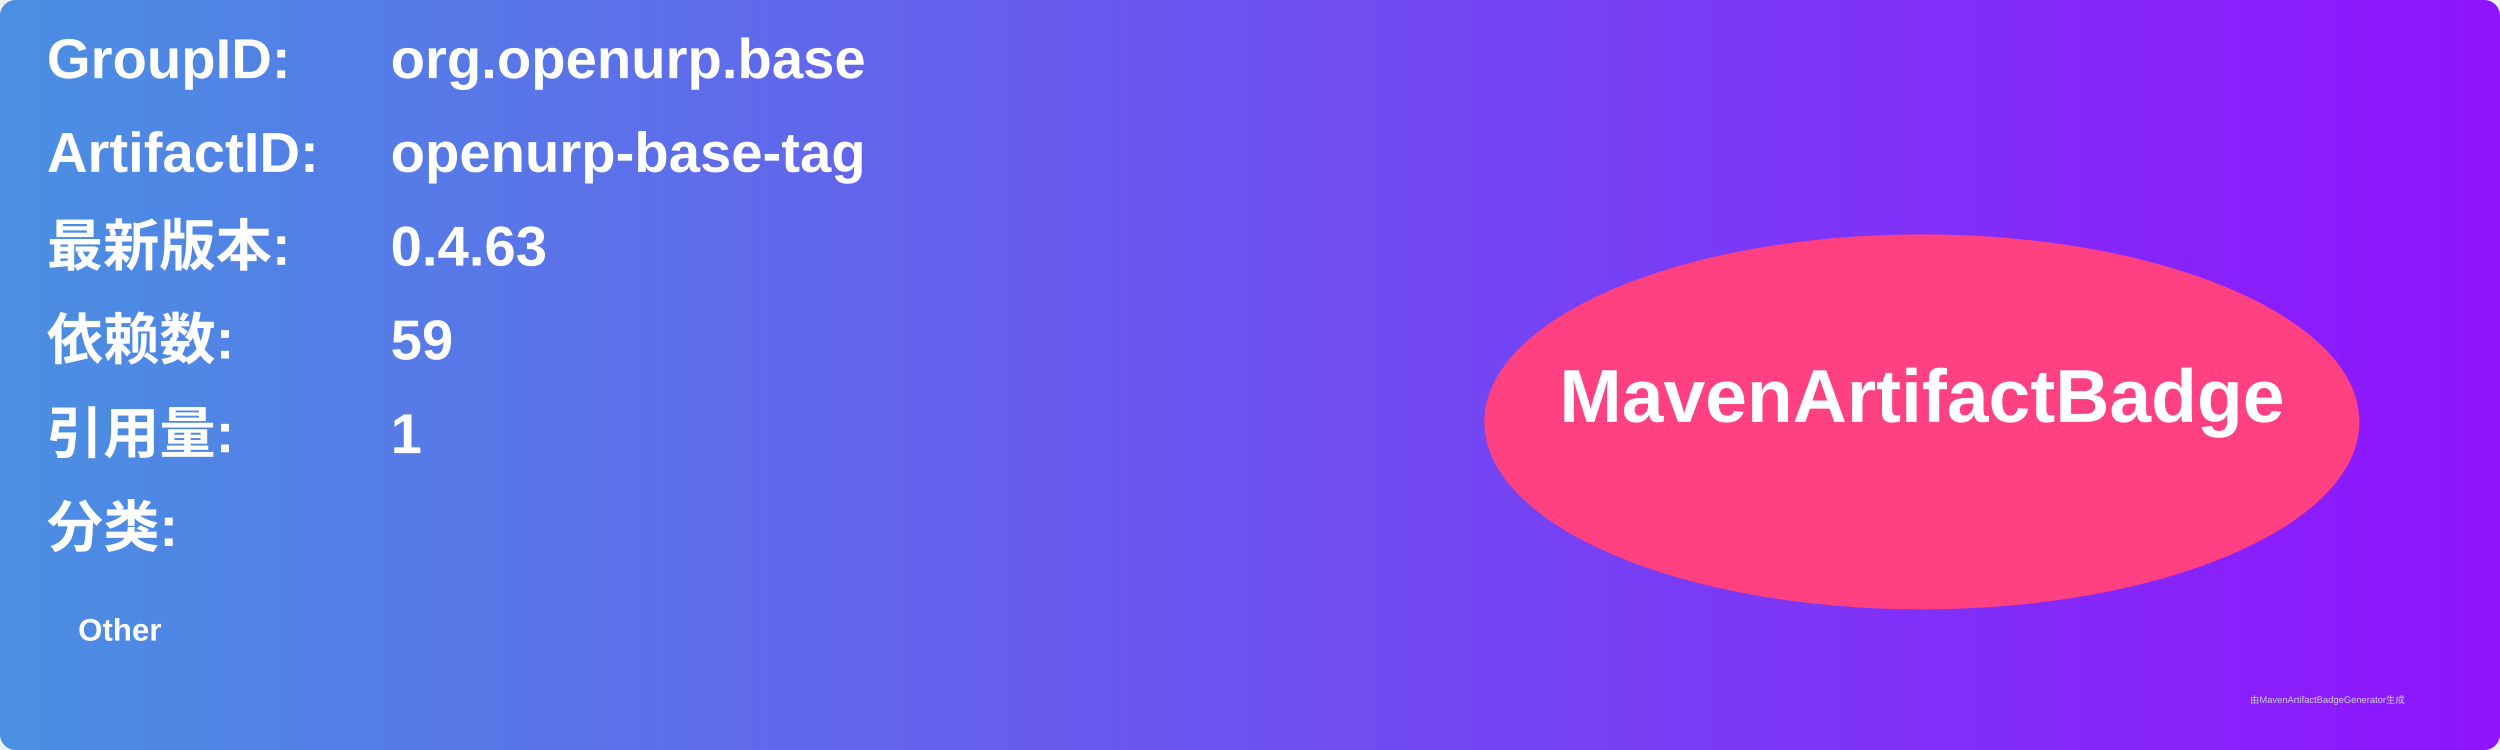
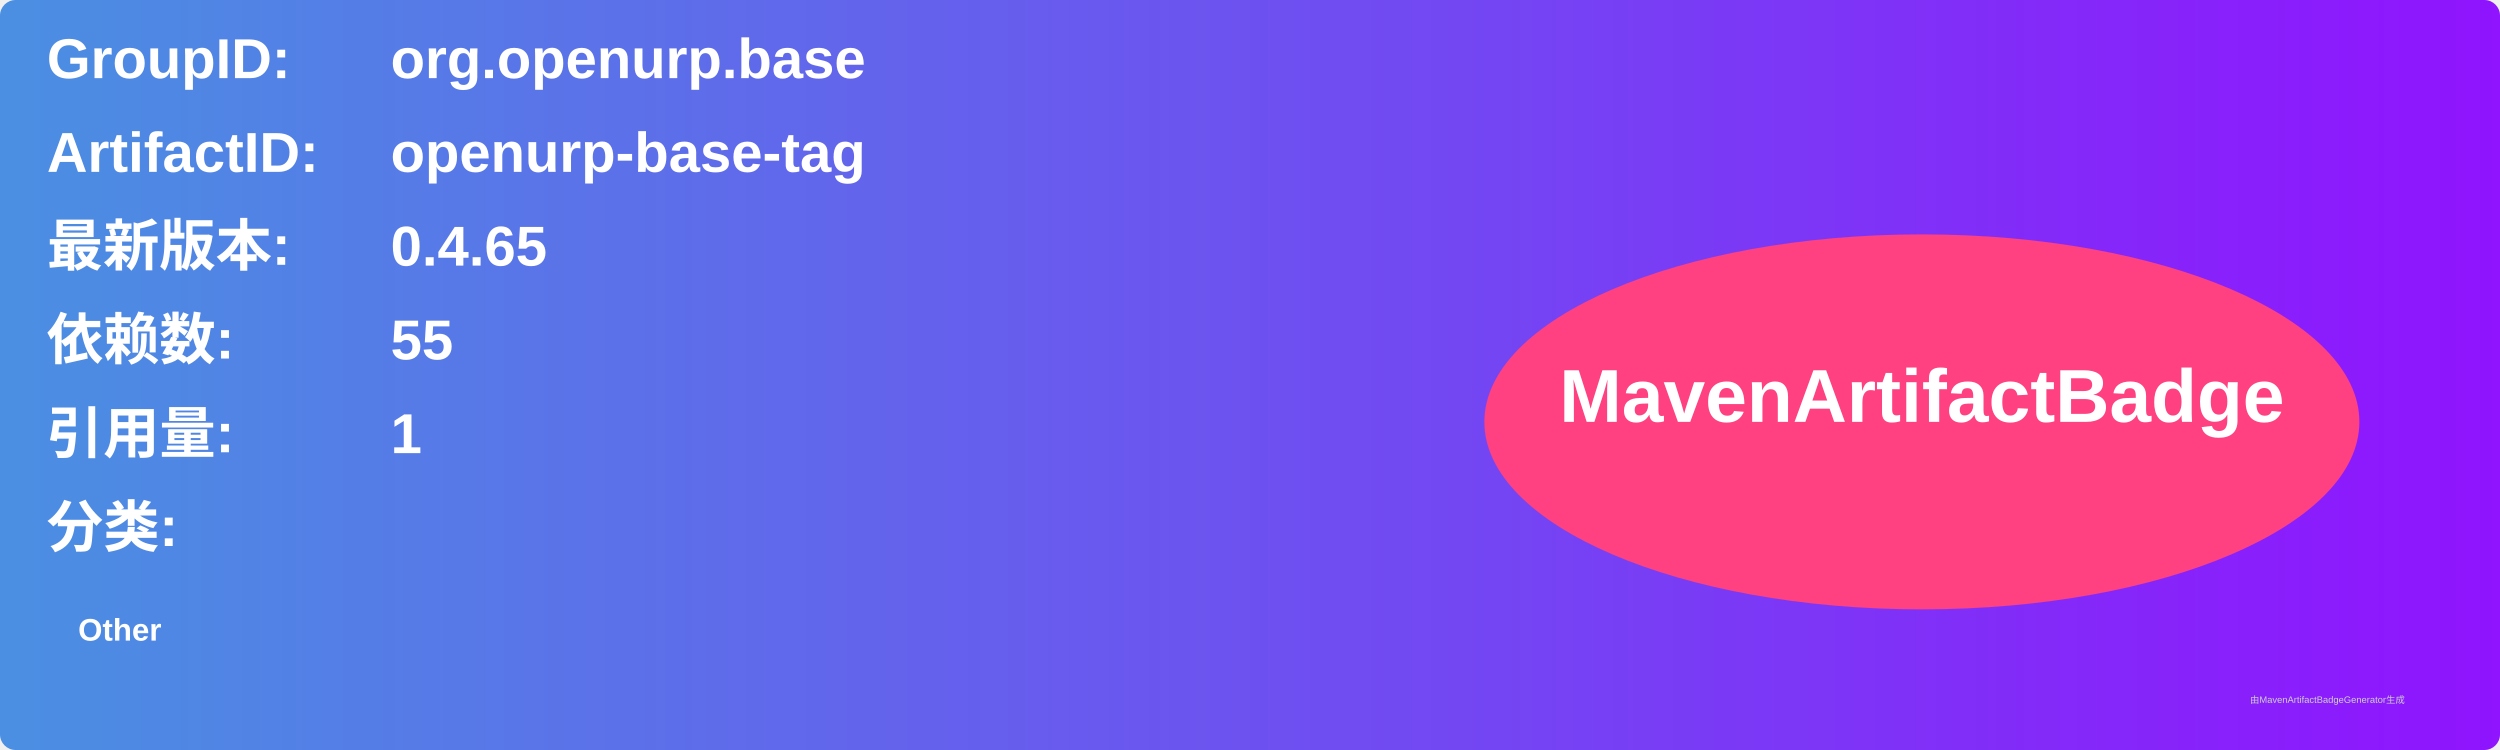
<svg xmlns="http://www.w3.org/2000/svg" width="800" height="240" viewBox="0 0 800 240">
  <linearGradient id="grad" x1="0%" y1="0%" x2="100%" y2="0%">
    <stop offset="0%" stop-color="#4a90e2" />
    <stop offset="100%" stop-color="#9013fe" />
  </linearGradient>
  <rect width="100%" height="100%" rx="5" ry="5" fill="url(#grad)" />
  <g transform="translate(15, 15)">
    <text x="0" y="10" font-family="Arial" font-size="18" fill="white" font-weight="bold" width="260">GroupID:</text>
    <text x="110" y="10" font-family="Arial" font-size="18" fill="white" font-weight="bold" width="460">org.openurp.base</text>
    <text x="0" y="40" font-family="Arial" font-size="18" fill="white" font-weight="bold" width="260">ArtifactID:</text>
    <text x="110" y="40" font-family="Arial" font-size="18" fill="white" font-weight="bold" width="460">openurp-base-tag</text>
    <text x="0" y="70" font-family="Arial" font-size="18" fill="white" font-weight="bold">最新版本:</text>
    <text x="110" y="70" font-family="Arial" font-size="18" fill="white" font-weight="bold">
-       <tspan font-weight="bold">0.4.63</tspan>
+       <tspan font-weight="bold">0.4.65</tspan>
    </text>
    <text x="0" y="100" font-family="Arial" font-size="18" fill="white" font-weight="bold">依赖数: </text>
    <text x="110" y="100" font-family="Arial" font-size="18" fill="white">
-       <tspan font-weight="bold">59</tspan>
+       <tspan font-weight="bold">55</tspan>
    </text>
    <text x="0" y="130" font-family="Arial" font-size="18" fill="white" font-weight="bold">引用量: </text>
    <text x="110" y="130" font-family="Arial" font-size="18" fill="white">
      <tspan font-weight="bold">1</tspan>
    </text>
    <text x="0" y="160" font-family="Arial" font-size="18" fill="white" font-weight="bold">分类:</text>
    <text x="10" y="190" font-family="Arial" font-size="10" fill="white">
      <tspan font-weight="bold">Other</tspan>
    </text>
    <ellipse cx="600" cy="120" rx="140" ry="60" fill="#ff4081" />
    <text x="600" y="120" text-anchor="middle" font-family="Arial" font-size="24" fill="white" font-weight="bold">MavenArtifactBadge</text>
  </g>
  <text x="720" y="225" font-family="Arial" font-size="3" fill="#d0d0d0">由MavenArtifactBadgeGenerator生成</text>
</svg>
